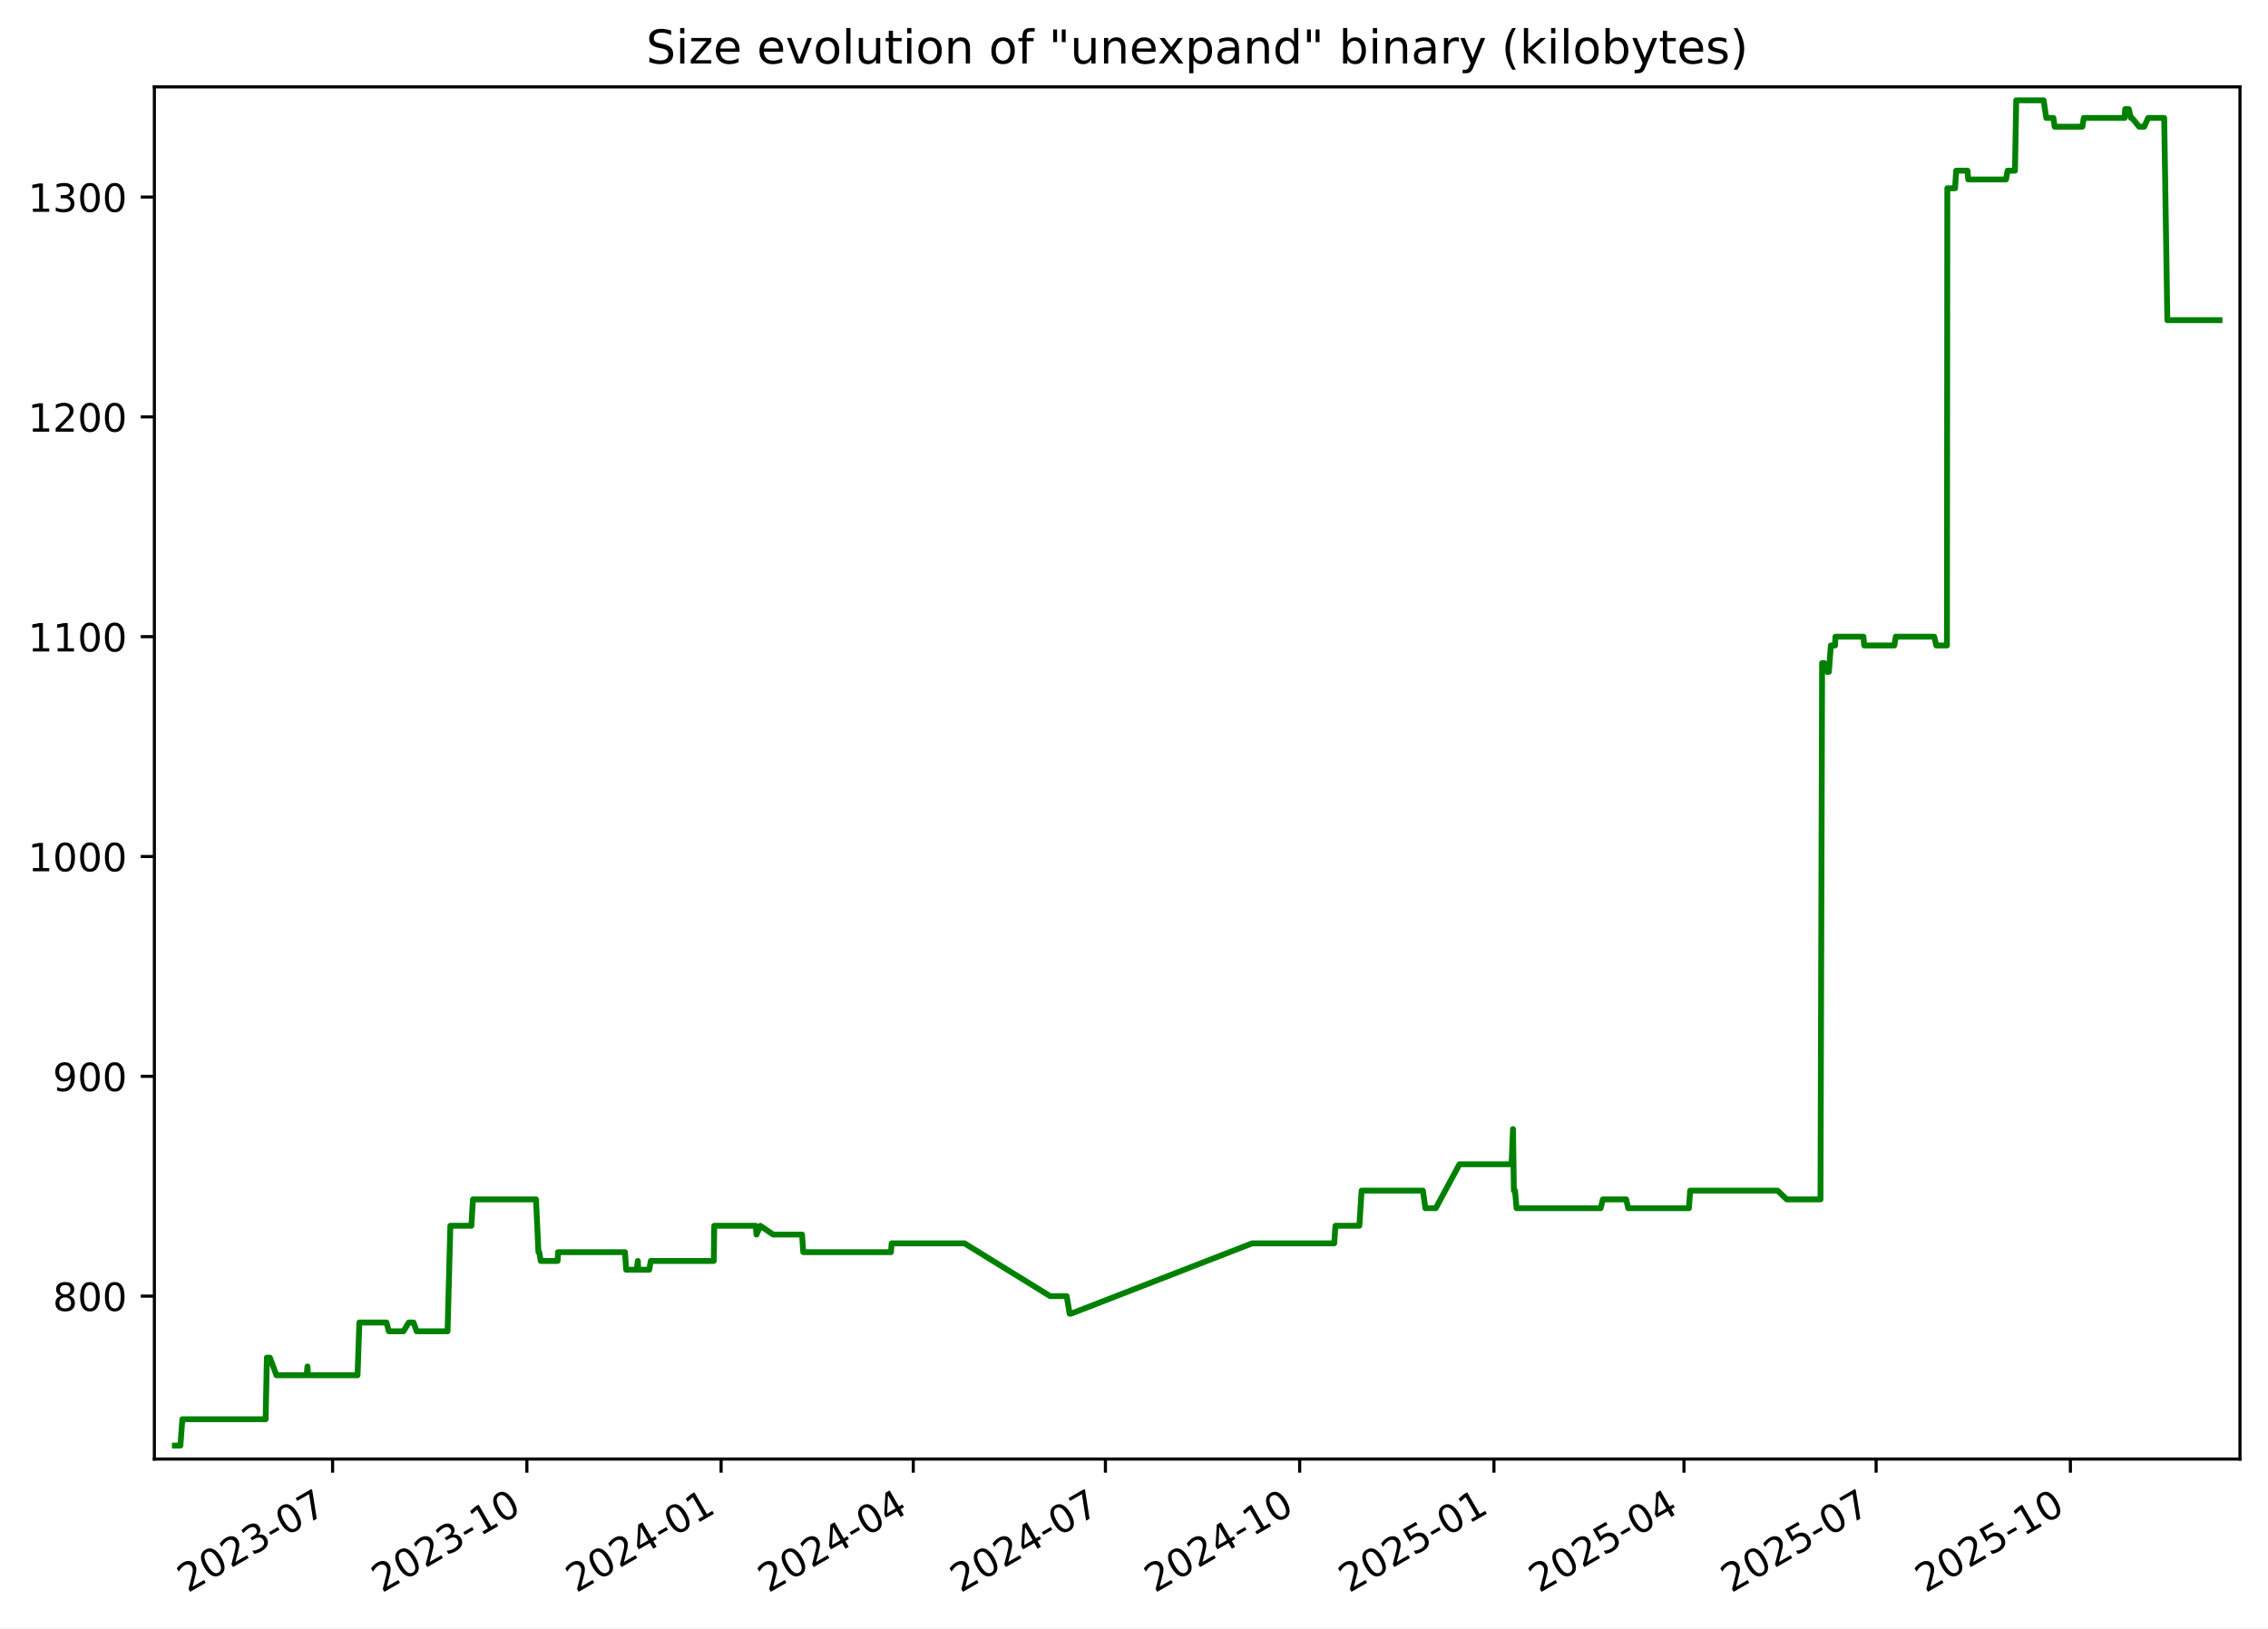
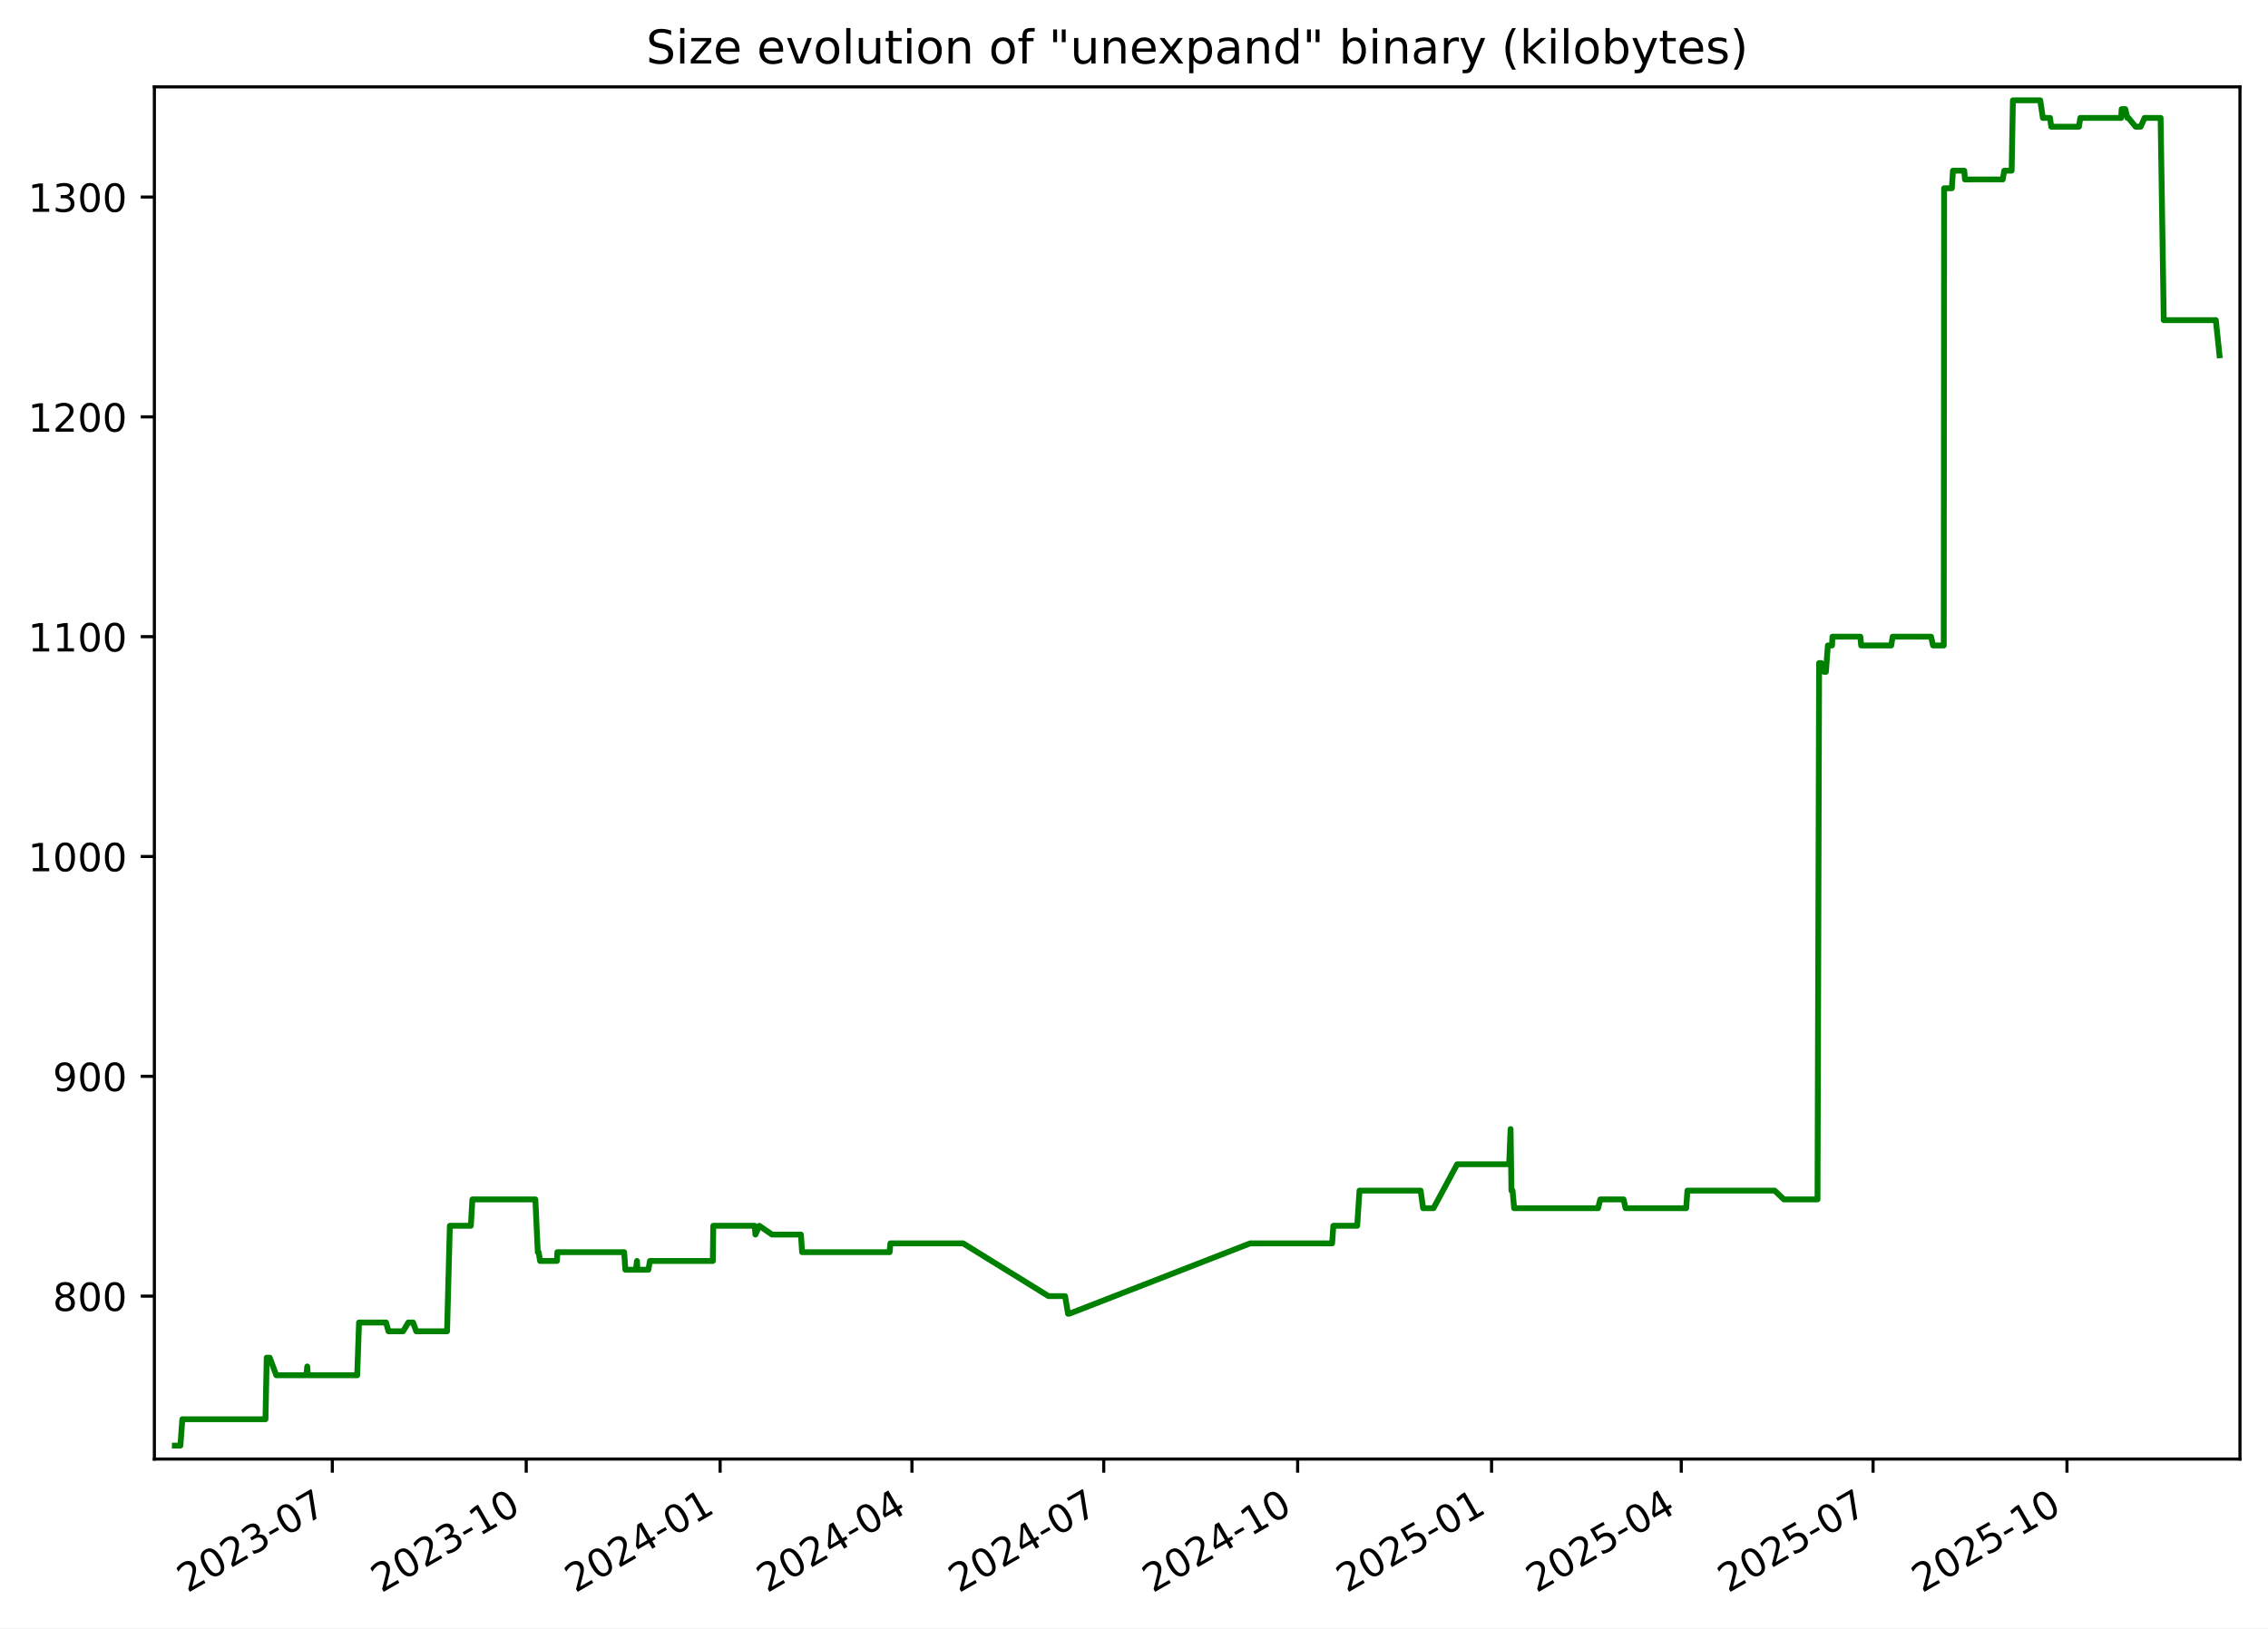
<svg xmlns="http://www.w3.org/2000/svg" xmlns:xlink="http://www.w3.org/1999/xlink" width="582.53pt" height="418.303pt" viewBox="0 0 582.53 418.303" version="1.1">
  <defs>
    <style type="text/css">*{stroke-linejoin: round; stroke-linecap: butt}</style>
  </defs>
  <g id="figure_1">
    <g id="patch_1">
      <path d="M -0 418.303  L 582.53 418.303  L 582.53 0  L -0 0  z " style="fill: #ffffff" />
    </g>
    <g id="axes_1">
      <g id="patch_2">
        <path d="M 39.65 374.83  L 575.33 374.83  L 575.33 22.318  L 39.65 22.318  z " style="fill: #ffffff" />
      </g>
      <g id="matplotlib.axis_1">
        <g id="xtick_1">
          <g id="line2d_1">
            <defs>
-               <path id="m9d645ce099" d="M 0 0  L 0 3.5  " style="stroke: #000000; stroke-width: 0.8" />
+               <path id="m5121075246" d="M 0 0  L 0 3.5  " style="stroke: #000000; stroke-width: 0.8" />
            </defs>
            <g>
-               <use xlink:href="#m9d645ce099" x="85.426" y="374.83" style="stroke: #000000; stroke-width: 0.8" />
+               <use xlink:href="#m5121075246" x="85.353" y="374.83" style="stroke: #000000; stroke-width: 0.8" />
            </g>
          </g>
          <g id="text_1">
-             <g transform="translate(48.20119 409.302) rotate(-30) scale(0.1 -0.1)">
+             <g transform="translate(48.12809 409.302) rotate(-30) scale(0.1 -0.1)">
              <defs>
                <path id="DejaVuSans-32" d="M 1228 531  L 3431 531  L 3431 0  L 469 0  L 469 531  Q 828 903 1448 1529  Q 2069 2156 2228 2338  Q 2531 2678 2651 2914  Q 2772 3150 2772 3378  Q 2772 3750 2511 3984  Q 2250 4219 1831 4219  Q 1534 4219 1204 4116  Q 875 4013 500 3803  L 500 4441  Q 881 4594 1212 4672  Q 1544 4750 1819 4750  Q 2544 4750 2975 4387  Q 3406 4025 3406 3419  Q 3406 3131 3298 2873  Q 3191 2616 2906 2266  Q 2828 2175 2409 1742  Q 1991 1309 1228 531  z " transform="scale(0.015625)" />
                <path id="DejaVuSans-30" d="M 2034 4250  Q 1547 4250 1301 3770  Q 1056 3291 1056 2328  Q 1056 1369 1301 889  Q 1547 409 2034 409  Q 2525 409 2770 889  Q 3016 1369 3016 2328  Q 3016 3291 2770 3770  Q 2525 4250 2034 4250  z M 2034 4750  Q 2819 4750 3233 4129  Q 3647 3509 3647 2328  Q 3647 1150 3233 529  Q 2819 -91 2034 -91  Q 1250 -91 836 529  Q 422 1150 422 2328  Q 422 3509 836 4129  Q 1250 4750 2034 4750  z " transform="scale(0.015625)" />
                <path id="DejaVuSans-33" d="M 2597 2516  Q 3050 2419 3304 2112  Q 3559 1806 3559 1356  Q 3559 666 3084 287  Q 2609 -91 1734 -91  Q 1441 -91 1130 -33  Q 819 25 488 141  L 488 750  Q 750 597 1062 519  Q 1375 441 1716 441  Q 2309 441 2620 675  Q 2931 909 2931 1356  Q 2931 1769 2642 2001  Q 2353 2234 1838 2234  L 1294 2234  L 1294 2753  L 1863 2753  Q 2328 2753 2575 2939  Q 2822 3125 2822 3475  Q 2822 3834 2567 4026  Q 2313 4219 1838 4219  Q 1578 4219 1281 4162  Q 984 4106 628 3988  L 628 4550  Q 988 4650 1302 4700  Q 1616 4750 1894 4750  Q 2613 4750 3031 4423  Q 3450 4097 3450 3541  Q 3450 3153 3228 2886  Q 3006 2619 2597 2516  z " transform="scale(0.015625)" />
                <path id="DejaVuSans-2d" d="M 313 2009  L 1997 2009  L 1997 1497  L 313 1497  L 313 2009  z " transform="scale(0.015625)" />
                <path id="DejaVuSans-37" d="M 525 4666  L 3525 4666  L 3525 4397  L 1831 0  L 1172 0  L 2766 4134  L 525 4134  L 525 4666  z " transform="scale(0.015625)" />
              </defs>
              <use xlink:href="#DejaVuSans-32" />
              <use xlink:href="#DejaVuSans-30" x="63.623" />
              <use xlink:href="#DejaVuSans-32" x="127.246" />
              <use xlink:href="#DejaVuSans-33" x="190.869" />
              <use xlink:href="#DejaVuSans-2d" x="254.492" />
              <use xlink:href="#DejaVuSans-30" x="290.576" />
              <use xlink:href="#DejaVuSans-37" x="354.199" />
            </g>
          </g>
        </g>
        <g id="xtick_2">
          <g id="line2d_2">
            <g>
-               <use xlink:href="#m9d645ce099" x="135.322" y="374.83" style="stroke: #000000; stroke-width: 0.8" />
+               <use xlink:href="#m5121075246" x="135.159" y="374.83" style="stroke: #000000; stroke-width: 0.8" />
            </g>
          </g>
          <g id="text_2">
-             <g transform="translate(98.09682 409.302) rotate(-30) scale(0.1 -0.1)">
+             <g transform="translate(97.93371 409.302) rotate(-30) scale(0.1 -0.1)">
              <defs>
                <path id="DejaVuSans-31" d="M 794 531  L 1825 531  L 1825 4091  L 703 3866  L 703 4441  L 1819 4666  L 2450 4666  L 2450 531  L 3481 531  L 3481 0  L 794 0  L 794 531  z " transform="scale(0.015625)" />
              </defs>
              <use xlink:href="#DejaVuSans-32" />
              <use xlink:href="#DejaVuSans-30" x="63.623" />
              <use xlink:href="#DejaVuSans-32" x="127.246" />
              <use xlink:href="#DejaVuSans-33" x="190.869" />
              <use xlink:href="#DejaVuSans-2d" x="254.492" />
              <use xlink:href="#DejaVuSans-31" x="290.576" />
              <use xlink:href="#DejaVuSans-30" x="354.199" />
            </g>
          </g>
        </g>
        <g id="xtick_3">
          <g id="line2d_3">
            <g>
-               <use xlink:href="#m9d645ce099" x="185.217" y="374.83" style="stroke: #000000; stroke-width: 0.8" />
+               <use xlink:href="#m5121075246" x="184.964" y="374.83" style="stroke: #000000; stroke-width: 0.8" />
            </g>
          </g>
          <g id="text_3">
-             <g transform="translate(147.9924 409.302) rotate(-30) scale(0.1 -0.1)">
+             <g transform="translate(147.7393 409.302) rotate(-30) scale(0.1 -0.1)">
              <defs>
                <path id="DejaVuSans-34" d="M 2419 4116  L 825 1625  L 2419 1625  L 2419 4116  z M 2253 4666  L 3047 4666  L 3047 1625  L 3713 1625  L 3713 1100  L 3047 1100  L 3047 0  L 2419 0  L 2419 1100  L 313 1100  L 313 1709  L 2253 4666  z " transform="scale(0.015625)" />
              </defs>
              <use xlink:href="#DejaVuSans-32" />
              <use xlink:href="#DejaVuSans-30" x="63.623" />
              <use xlink:href="#DejaVuSans-32" x="127.246" />
              <use xlink:href="#DejaVuSans-34" x="190.869" />
              <use xlink:href="#DejaVuSans-2d" x="254.492" />
              <use xlink:href="#DejaVuSans-30" x="290.576" />
              <use xlink:href="#DejaVuSans-31" x="354.199" />
            </g>
          </g>
        </g>
        <g id="xtick_4">
          <g id="line2d_4">
            <g>
-               <use xlink:href="#m9d645ce099" x="234.571" y="374.83" style="stroke: #000000; stroke-width: 0.8" />
+               <use xlink:href="#m5121075246" x="234.228" y="374.83" style="stroke: #000000; stroke-width: 0.8" />
            </g>
          </g>
          <g id="text_4">
-             <g transform="translate(197.3457 409.302) rotate(-30) scale(0.1 -0.1)">
+             <g transform="translate(197.0036 409.302) rotate(-30) scale(0.1 -0.1)">
              <use xlink:href="#DejaVuSans-32" />
              <use xlink:href="#DejaVuSans-30" x="63.623" />
              <use xlink:href="#DejaVuSans-32" x="127.246" />
              <use xlink:href="#DejaVuSans-34" x="190.869" />
              <use xlink:href="#DejaVuSans-2d" x="254.492" />
              <use xlink:href="#DejaVuSans-30" x="290.576" />
              <use xlink:href="#DejaVuSans-34" x="354.199" />
            </g>
          </g>
        </g>
        <g id="xtick_5">
          <g id="line2d_5">
            <g>
-               <use xlink:href="#m9d645ce099" x="283.924" y="374.83" style="stroke: #000000; stroke-width: 0.8" />
+               <use xlink:href="#m5121075246" x="283.493" y="374.83" style="stroke: #000000; stroke-width: 0.8" />
            </g>
          </g>
          <g id="text_5">
-             <g transform="translate(246.699 409.302) rotate(-30) scale(0.1 -0.1)">
+             <g transform="translate(246.2679 409.302) rotate(-30) scale(0.1 -0.1)">
              <use xlink:href="#DejaVuSans-32" />
              <use xlink:href="#DejaVuSans-30" x="63.623" />
              <use xlink:href="#DejaVuSans-32" x="127.246" />
              <use xlink:href="#DejaVuSans-34" x="190.869" />
              <use xlink:href="#DejaVuSans-2d" x="254.492" />
              <use xlink:href="#DejaVuSans-30" x="290.576" />
              <use xlink:href="#DejaVuSans-37" x="354.199" />
            </g>
          </g>
        </g>
        <g id="xtick_6">
          <g id="line2d_6">
            <g>
-               <use xlink:href="#m9d645ce099" x="333.819" y="374.83" style="stroke: #000000; stroke-width: 0.8" />
+               <use xlink:href="#m5121075246" x="333.298" y="374.83" style="stroke: #000000; stroke-width: 0.8" />
            </g>
          </g>
          <g id="text_6">
-             <g transform="translate(296.5947 409.302) rotate(-30) scale(0.1 -0.1)">
+             <g transform="translate(296.0735 409.302) rotate(-30) scale(0.1 -0.1)">
              <use xlink:href="#DejaVuSans-32" />
              <use xlink:href="#DejaVuSans-30" x="63.623" />
              <use xlink:href="#DejaVuSans-32" x="127.246" />
              <use xlink:href="#DejaVuSans-34" x="190.869" />
              <use xlink:href="#DejaVuSans-2d" x="254.492" />
              <use xlink:href="#DejaVuSans-31" x="290.576" />
              <use xlink:href="#DejaVuSans-30" x="354.199" />
            </g>
          </g>
        </g>
        <g id="xtick_7">
          <g id="line2d_7">
            <g>
-               <use xlink:href="#m9d645ce099" x="383.715" y="374.83" style="stroke: #000000; stroke-width: 0.8" />
+               <use xlink:href="#m5121075246" x="383.104" y="374.83" style="stroke: #000000; stroke-width: 0.8" />
            </g>
          </g>
          <g id="text_7">
-             <g transform="translate(346.4903 409.302) rotate(-30) scale(0.1 -0.1)">
+             <g transform="translate(345.8791 409.302) rotate(-30) scale(0.1 -0.1)">
              <defs>
                <path id="DejaVuSans-35" d="M 691 4666  L 3169 4666  L 3169 4134  L 1269 4134  L 1269 2991  Q 1406 3038 1543 3061  Q 1681 3084 1819 3084  Q 2600 3084 3056 2656  Q 3513 2228 3513 1497  Q 3513 744 3044 326  Q 2575 -91 1722 -91  Q 1428 -91 1123 -41  Q 819 9 494 109  L 494 744  Q 775 591 1075 516  Q 1375 441 1709 441  Q 2250 441 2565 725  Q 2881 1009 2881 1497  Q 2881 1984 2565 2268  Q 2250 2553 1709 2553  Q 1456 2553 1204 2497  Q 953 2441 691 2322  L 691 4666  z " transform="scale(0.015625)" />
              </defs>
              <use xlink:href="#DejaVuSans-32" />
              <use xlink:href="#DejaVuSans-30" x="63.623" />
              <use xlink:href="#DejaVuSans-32" x="127.246" />
              <use xlink:href="#DejaVuSans-35" x="190.869" />
              <use xlink:href="#DejaVuSans-2d" x="254.492" />
              <use xlink:href="#DejaVuSans-30" x="290.576" />
              <use xlink:href="#DejaVuSans-31" x="354.199" />
            </g>
          </g>
        </g>
        <g id="xtick_8">
          <g id="line2d_8">
            <g>
-               <use xlink:href="#m9d645ce099" x="432.526" y="374.83" style="stroke: #000000; stroke-width: 0.8" />
+               <use xlink:href="#m5121075246" x="431.827" y="374.83" style="stroke: #000000; stroke-width: 0.8" />
            </g>
          </g>
          <g id="text_8">
-             <g transform="translate(395.3012 409.302) rotate(-30) scale(0.1 -0.1)">
+             <g transform="translate(394.602 409.302) rotate(-30) scale(0.1 -0.1)">
              <use xlink:href="#DejaVuSans-32" />
              <use xlink:href="#DejaVuSans-30" x="63.623" />
              <use xlink:href="#DejaVuSans-32" x="127.246" />
              <use xlink:href="#DejaVuSans-35" x="190.869" />
              <use xlink:href="#DejaVuSans-2d" x="254.492" />
              <use xlink:href="#DejaVuSans-30" x="290.576" />
              <use xlink:href="#DejaVuSans-34" x="354.199" />
            </g>
          </g>
        </g>
        <g id="xtick_9">
          <g id="line2d_9">
            <g>
-               <use xlink:href="#m9d645ce099" x="481.879" y="374.83" style="stroke: #000000; stroke-width: 0.8" />
+               <use xlink:href="#m5121075246" x="481.091" y="374.83" style="stroke: #000000; stroke-width: 0.8" />
            </g>
          </g>
          <g id="text_9">
-             <g transform="translate(444.6545 409.302) rotate(-30) scale(0.1 -0.1)">
+             <g transform="translate(443.8663 409.302) rotate(-30) scale(0.1 -0.1)">
              <use xlink:href="#DejaVuSans-32" />
              <use xlink:href="#DejaVuSans-30" x="63.623" />
              <use xlink:href="#DejaVuSans-32" x="127.246" />
              <use xlink:href="#DejaVuSans-35" x="190.869" />
              <use xlink:href="#DejaVuSans-2d" x="254.492" />
              <use xlink:href="#DejaVuSans-30" x="290.576" />
              <use xlink:href="#DejaVuSans-37" x="354.199" />
            </g>
          </g>
        </g>
        <g id="xtick_10">
          <g id="line2d_10">
            <g>
-               <use xlink:href="#m9d645ce099" x="531.775" y="374.83" style="stroke: #000000; stroke-width: 0.8" />
+               <use xlink:href="#m5121075246" x="530.897" y="374.83" style="stroke: #000000; stroke-width: 0.8" />
            </g>
          </g>
          <g id="text_10">
-             <g transform="translate(494.5501 409.302) rotate(-30) scale(0.1 -0.1)">
+             <g transform="translate(493.6719 409.302) rotate(-30) scale(0.1 -0.1)">
              <use xlink:href="#DejaVuSans-32" />
              <use xlink:href="#DejaVuSans-30" x="63.623" />
              <use xlink:href="#DejaVuSans-32" x="127.246" />
              <use xlink:href="#DejaVuSans-35" x="190.869" />
              <use xlink:href="#DejaVuSans-2d" x="254.492" />
              <use xlink:href="#DejaVuSans-31" x="290.576" />
              <use xlink:href="#DejaVuSans-30" x="354.199" />
            </g>
          </g>
        </g>
      </g>
      <g id="matplotlib.axis_2">
        <g id="ytick_1">
          <g id="line2d_11">
            <defs>
-               <path id="m7a652c560e" d="M 0 0  L -3.5 0  " style="stroke: #000000; stroke-width: 0.8" />
+               <path id="m9efb22fbf4" d="M 0 0  L -3.5 0  " style="stroke: #000000; stroke-width: 0.8" />
            </defs>
            <g>
-               <use xlink:href="#m7a652c560e" x="39.65" y="332.974" style="stroke: #000000; stroke-width: 0.8" />
+               <use xlink:href="#m9efb22fbf4" x="39.65" y="332.974" style="stroke: #000000; stroke-width: 0.8" />
            </g>
          </g>
          <g id="text_11">
            <g transform="translate(13.5625 336.7733) scale(0.1 -0.1)">
              <defs>
                <path id="DejaVuSans-38" d="M 2034 2216  Q 1584 2216 1326 1975  Q 1069 1734 1069 1313  Q 1069 891 1326 650  Q 1584 409 2034 409  Q 2484 409 2743 651  Q 3003 894 3003 1313  Q 3003 1734 2745 1975  Q 2488 2216 2034 2216  z M 1403 2484  Q 997 2584 770 2862  Q 544 3141 544 3541  Q 544 4100 942 4425  Q 1341 4750 2034 4750  Q 2731 4750 3128 4425  Q 3525 4100 3525 3541  Q 3525 3141 3298 2862  Q 3072 2584 2669 2484  Q 3125 2378 3379 2068  Q 3634 1759 3634 1313  Q 3634 634 3220 271  Q 2806 -91 2034 -91  Q 1263 -91 848 271  Q 434 634 434 1313  Q 434 1759 690 2068  Q 947 2378 1403 2484  z M 1172 3481  Q 1172 3119 1398 2916  Q 1625 2713 2034 2713  Q 2441 2713 2670 2916  Q 2900 3119 2900 3481  Q 2900 3844 2670 4047  Q 2441 4250 2034 4250  Q 1625 4250 1398 4047  Q 1172 3844 1172 3481  z " transform="scale(0.015625)" />
              </defs>
              <use xlink:href="#DejaVuSans-38" />
              <use xlink:href="#DejaVuSans-30" x="63.623" />
              <use xlink:href="#DejaVuSans-30" x="127.246" />
            </g>
          </g>
        </g>
        <g id="ytick_2">
          <g id="line2d_12">
            <g>
-               <use xlink:href="#m7a652c560e" x="39.65" y="276.504" style="stroke: #000000; stroke-width: 0.8" />
+               <use xlink:href="#m9efb22fbf4" x="39.65" y="276.504" style="stroke: #000000; stroke-width: 0.8" />
            </g>
          </g>
          <g id="text_12">
            <g transform="translate(13.5625 280.3028) scale(0.1 -0.1)">
              <defs>
                <path id="DejaVuSans-39" d="M 703 97  L 703 672  Q 941 559 1184 500  Q 1428 441 1663 441  Q 2288 441 2617 861  Q 2947 1281 2994 2138  Q 2813 1869 2534 1725  Q 2256 1581 1919 1581  Q 1219 1581 811 2004  Q 403 2428 403 3163  Q 403 3881 828 4315  Q 1253 4750 1959 4750  Q 2769 4750 3195 4129  Q 3622 3509 3622 2328  Q 3622 1225 3098 567  Q 2575 -91 1691 -91  Q 1453 -91 1209 -44  Q 966 3 703 97  z M 1959 2075  Q 2384 2075 2632 2365  Q 2881 2656 2881 3163  Q 2881 3666 2632 3958  Q 2384 4250 1959 4250  Q 1534 4250 1286 3958  Q 1038 3666 1038 3163  Q 1038 2656 1286 2365  Q 1534 2075 1959 2075  z " transform="scale(0.015625)" />
              </defs>
              <use xlink:href="#DejaVuSans-39" />
              <use xlink:href="#DejaVuSans-30" x="63.623" />
              <use xlink:href="#DejaVuSans-30" x="127.246" />
            </g>
          </g>
        </g>
        <g id="ytick_3">
          <g id="line2d_13">
            <g>
-               <use xlink:href="#m7a652c560e" x="39.65" y="220.033" style="stroke: #000000; stroke-width: 0.8" />
+               <use xlink:href="#m9efb22fbf4" x="39.65" y="220.033" style="stroke: #000000; stroke-width: 0.8" />
            </g>
          </g>
          <g id="text_13">
            <g transform="translate(7.2 223.8322) scale(0.1 -0.1)">
              <use xlink:href="#DejaVuSans-31" />
              <use xlink:href="#DejaVuSans-30" x="63.623" />
              <use xlink:href="#DejaVuSans-30" x="127.246" />
              <use xlink:href="#DejaVuSans-30" x="190.869" />
            </g>
          </g>
        </g>
        <g id="ytick_4">
          <g id="line2d_14">
            <g>
-               <use xlink:href="#m7a652c560e" x="39.65" y="163.562" style="stroke: #000000; stroke-width: 0.8" />
+               <use xlink:href="#m9efb22fbf4" x="39.65" y="163.562" style="stroke: #000000; stroke-width: 0.8" />
            </g>
          </g>
          <g id="text_14">
            <g transform="translate(7.2 167.3616) scale(0.1 -0.1)">
              <use xlink:href="#DejaVuSans-31" />
              <use xlink:href="#DejaVuSans-31" x="63.623" />
              <use xlink:href="#DejaVuSans-30" x="127.246" />
              <use xlink:href="#DejaVuSans-30" x="190.869" />
            </g>
          </g>
        </g>
        <g id="ytick_5">
          <g id="line2d_15">
            <g>
-               <use xlink:href="#m7a652c560e" x="39.65" y="107.092" style="stroke: #000000; stroke-width: 0.8" />
+               <use xlink:href="#m9efb22fbf4" x="39.65" y="107.092" style="stroke: #000000; stroke-width: 0.8" />
            </g>
          </g>
          <g id="text_15">
            <g transform="translate(7.2 110.891) scale(0.1 -0.1)">
              <use xlink:href="#DejaVuSans-31" />
              <use xlink:href="#DejaVuSans-32" x="63.623" />
              <use xlink:href="#DejaVuSans-30" x="127.246" />
              <use xlink:href="#DejaVuSans-30" x="190.869" />
            </g>
          </g>
        </g>
        <g id="ytick_6">
          <g id="line2d_16">
            <g>
-               <use xlink:href="#m7a652c560e" x="39.65" y="50.621" style="stroke: #000000; stroke-width: 0.8" />
+               <use xlink:href="#m9efb22fbf4" x="39.65" y="50.621" style="stroke: #000000; stroke-width: 0.8" />
            </g>
          </g>
          <g id="text_16">
            <g transform="translate(7.2 54.4204) scale(0.1 -0.1)">
              <use xlink:href="#DejaVuSans-31" />
              <use xlink:href="#DejaVuSans-33" x="63.623" />
              <use xlink:href="#DejaVuSans-30" x="127.246" />
              <use xlink:href="#DejaVuSans-30" x="190.869" />
            </g>
          </g>
        </g>
      </g>
      <g id="line2d_17">
-         <path d="M 44.902 371.374  L 46.337 371.374  L 46.84 364.598  L 68.23 364.598  L 68.547 348.786  L 69.322 348.786  L 71.013 353.304  L 78.75 353.304  L 78.981 351.045  L 79.118 353.304  L 91.831 353.304  L 92.303 339.751  L 99.26 339.751  L 99.876 342.009  L 103.629 342.009  L 104.991 339.751  L 106.208 339.751  L 107.021 342.009  L 114.956 342.009  L 115.67 314.904  L 121.074 314.904  L 121.473 308.127  L 137.67 308.127  L 138.299 321.68  L 138.505 321.68  L 138.886 323.939  L 143.223 323.939  L 143.334 321.68  L 160.524 321.68  L 160.834 326.198  L 163.519 326.198  L 163.824 323.939  L 163.944 326.198  L 166.756 326.198  L 167.151 323.939  L 183.335 323.939  L 183.452 314.904  L 194.107 314.904  L 194.302 317.162  L 195.296 314.904  L 198.583 317.162  L 206.008 317.162  L 206.313 321.68  L 228.832 321.68  L 229.025 319.421  L 247.739 319.421  L 269.721 332.974  L 273.975 332.974  L 274.739 337.492  L 275.069 337.492  L 321.609 319.421  L 342.69 319.421  L 343.006 314.904  L 349.145 314.904  L 349.732 305.868  L 365.466 305.868  L 366.103 310.386  L 368.773 310.386  L 374.865 299.092  L 388.247 299.092  L 388.608 290.056  L 388.836 305.868  L 389.124 305.868  L 389.524 310.386  L 411.119 310.386  L 411.688 308.127  L 417.686 308.127  L 418.197 310.386  L 433.795 310.386  L 434.114 305.868  L 456.564 305.868  L 458.934 308.127  L 467.589 308.127  L 468.001 170.339  L 468.548 170.339  L 469.272 172.598  L 469.744 172.598  L 470.248 165.821  L 471.325 165.821  L 471.423 163.562  L 478.611 163.562  L 478.82 165.821  L 486.55 165.821  L 486.923 163.562  L 496.801 163.562  L 497.314 165.821  L 500.068 165.821  L 500.165 48.362  L 502.151 48.362  L 502.437 43.845  L 505.346 43.845  L 505.532 46.104  L 515.235 46.104  L 515.646 43.845  L 517.54 43.845  L 517.862 25.774  L 524.9 25.774  L 525.573 30.292  L 527.413 30.292  L 527.728 32.551  L 534.845 32.551  L 535.217 30.292  L 545.713 30.292  L 545.843 28.033  L 546.785 28.033  L 547.309 30.292  L 547.589 30.292  L 549.431 32.551  L 550.738 32.551  L 551.745 30.292  L 555.867 30.292  L 556.679 82.245  L 570.078 82.245  L 570.078 82.245  " clip-path="url(#pa9941eb2d2)" style="fill: none; stroke: #008000; stroke-width: 1.5; stroke-linecap: square" />
+         <path d="M 44.902 371.374  L 46.335 371.374  L 46.836 364.598  L 68.188 364.598  L 68.505 348.786  L 69.278 348.786  L 70.966 353.304  L 78.689 353.304  L 78.919 351.045  L 79.057 353.304  L 91.746 353.304  L 92.218 339.751  L 99.162 339.751  L 99.777 342.009  L 103.523 342.009  L 104.883 339.751  L 106.098 339.751  L 106.909 342.009  L 114.829 342.009  L 115.542 314.904  L 120.937 314.904  L 121.335 308.127  L 137.503 308.127  L 138.131 321.68  L 138.336 321.68  L 138.717 323.939  L 143.045 323.939  L 143.156 321.68  L 160.315 321.68  L 160.625 326.198  L 163.305 326.198  L 163.61 323.939  L 163.729 326.198  L 166.536 326.198  L 166.93 323.939  L 183.086 323.939  L 183.202 314.904  L 193.838 314.904  L 194.032 317.162  L 195.025 314.904  L 198.306 317.162  L 205.718 317.162  L 206.022 321.68  L 228.5 321.68  L 228.693 319.421  L 247.373 319.421  L 269.315 332.974  L 273.562 332.974  L 274.324 337.492  L 274.654 337.492  L 321.109 319.421  L 342.153 319.421  L 342.468 314.904  L 348.596 314.904  L 349.182 305.868  L 364.888 305.868  L 365.523 310.386  L 368.189 310.386  L 374.27 299.092  L 387.627 299.092  L 387.988 290.056  L 388.215 305.868  L 388.503 305.868  L 388.902 310.386  L 410.458 310.386  L 411.027 308.127  L 417.014 308.127  L 417.523 310.386  L 433.093 310.386  L 433.412 305.868  L 455.822 305.868  L 458.187 308.127  L 466.826 308.127  L 467.237 170.339  L 467.784 170.339  L 468.507 172.598  L 468.977 172.598  L 469.481 165.821  L 470.556 165.821  L 470.654 163.562  L 477.828 163.562  L 478.037 165.821  L 485.753 165.821  L 486.125 163.562  L 495.986 163.562  L 496.498 165.821  L 499.247 165.821  L 499.344 48.362  L 501.326 48.362  L 501.611 43.845  L 504.516 43.845  L 504.701 46.104  L 514.387 46.104  L 514.797 43.845  L 516.687 43.845  L 517.009 25.774  L 524.034 25.774  L 524.706 30.292  L 526.542 30.292  L 526.857 32.551  L 533.961 32.551  L 534.332 30.292  L 544.809 30.292  L 544.94 28.033  L 545.88 28.033  L 546.403 30.292  L 546.682 30.292  L 548.521 32.551  L 549.825 32.551  L 550.831 30.292  L 554.946 30.292  L 555.756 82.245  L 569.131 82.245  L 570.078 91.28  L 570.078 91.28  " clip-path="url(#pd56daddd88)" style="fill: none; stroke: #008000; stroke-width: 1.5; stroke-linecap: square" />
      </g>
      <g id="patch_3">
        <path d="M 39.65 374.83  L 39.65 22.318  " style="fill: none; stroke: #000000; stroke-width: 0.8; stroke-linejoin: miter; stroke-linecap: square" />
      </g>
      <g id="patch_4">
        <path d="M 575.33 374.83  L 575.33 22.318  " style="fill: none; stroke: #000000; stroke-width: 0.8; stroke-linejoin: miter; stroke-linecap: square" />
      </g>
      <g id="patch_5">
        <path d="M 39.65 374.83  L 575.33 374.83  " style="fill: none; stroke: #000000; stroke-width: 0.8; stroke-linejoin: miter; stroke-linecap: square" />
      </g>
      <g id="patch_6">
        <path d="M 39.65 22.318  L 575.33 22.318  " style="fill: none; stroke: #000000; stroke-width: 0.8; stroke-linejoin: miter; stroke-linecap: square" />
      </g>
      <g id="text_17">
        <g transform="translate(165.9538 16.31812) scale(0.12 -0.12)">
          <defs>
            <path id="DejaVuSans-53" d="M 3425 4513  L 3425 3897  Q 3066 4069 2747 4153  Q 2428 4238 2131 4238  Q 1616 4238 1336 4038  Q 1056 3838 1056 3469  Q 1056 3159 1242 3001  Q 1428 2844 1947 2747  L 2328 2669  Q 3034 2534 3370 2195  Q 3706 1856 3706 1288  Q 3706 609 3251 259  Q 2797 -91 1919 -91  Q 1588 -91 1214 -16  Q 841 59 441 206  L 441 856  Q 825 641 1194 531  Q 1563 422 1919 422  Q 2459 422 2753 634  Q 3047 847 3047 1241  Q 3047 1584 2836 1778  Q 2625 1972 2144 2069  L 1759 2144  Q 1053 2284 737 2584  Q 422 2884 422 3419  Q 422 4038 858 4394  Q 1294 4750 2059 4750  Q 2388 4750 2728 4690  Q 3069 4631 3425 4513  z " transform="scale(0.015625)" />
            <path id="DejaVuSans-69" d="M 603 3500  L 1178 3500  L 1178 0  L 603 0  L 603 3500  z M 603 4863  L 1178 4863  L 1178 4134  L 603 4134  L 603 4863  z " transform="scale(0.015625)" />
            <path id="DejaVuSans-7a" d="M 353 3500  L 3084 3500  L 3084 2975  L 922 459  L 3084 459  L 3084 0  L 275 0  L 275 525  L 2438 3041  L 353 3041  L 353 3500  z " transform="scale(0.015625)" />
            <path id="DejaVuSans-65" d="M 3597 1894  L 3597 1613  L 953 1613  Q 991 1019 1311 708  Q 1631 397 2203 397  Q 2534 397 2845 478  Q 3156 559 3463 722  L 3463 178  Q 3153 47 2828 -22  Q 2503 -91 2169 -91  Q 1331 -91 842 396  Q 353 884 353 1716  Q 353 2575 817 3079  Q 1281 3584 2069 3584  Q 2775 3584 3186 3129  Q 3597 2675 3597 1894  z M 3022 2063  Q 3016 2534 2758 2815  Q 2500 3097 2075 3097  Q 1594 3097 1305 2825  Q 1016 2553 972 2059  L 3022 2063  z " transform="scale(0.015625)" />
            <path id="DejaVuSans-20" transform="scale(0.015625)" />
            <path id="DejaVuSans-76" d="M 191 3500  L 800 3500  L 1894 563  L 2988 3500  L 3597 3500  L 2284 0  L 1503 0  L 191 3500  z " transform="scale(0.015625)" />
            <path id="DejaVuSans-6f" d="M 1959 3097  Q 1497 3097 1228 2736  Q 959 2375 959 1747  Q 959 1119 1226 758  Q 1494 397 1959 397  Q 2419 397 2687 759  Q 2956 1122 2956 1747  Q 2956 2369 2687 2733  Q 2419 3097 1959 3097  z M 1959 3584  Q 2709 3584 3137 3096  Q 3566 2609 3566 1747  Q 3566 888 3137 398  Q 2709 -91 1959 -91  Q 1206 -91 779 398  Q 353 888 353 1747  Q 353 2609 779 3096  Q 1206 3584 1959 3584  z " transform="scale(0.015625)" />
            <path id="DejaVuSans-6c" d="M 603 4863  L 1178 4863  L 1178 0  L 603 0  L 603 4863  z " transform="scale(0.015625)" />
            <path id="DejaVuSans-75" d="M 544 1381  L 544 3500  L 1119 3500  L 1119 1403  Q 1119 906 1312 657  Q 1506 409 1894 409  Q 2359 409 2629 706  Q 2900 1003 2900 1516  L 2900 3500  L 3475 3500  L 3475 0  L 2900 0  L 2900 538  Q 2691 219 2414 64  Q 2138 -91 1772 -91  Q 1169 -91 856 284  Q 544 659 544 1381  z M 1991 3584  L 1991 3584  z " transform="scale(0.015625)" />
            <path id="DejaVuSans-74" d="M 1172 4494  L 1172 3500  L 2356 3500  L 2356 3053  L 1172 3053  L 1172 1153  Q 1172 725 1289 603  Q 1406 481 1766 481  L 2356 481  L 2356 0  L 1766 0  Q 1100 0 847 248  Q 594 497 594 1153  L 594 3053  L 172 3053  L 172 3500  L 594 3500  L 594 4494  L 1172 4494  z " transform="scale(0.015625)" />
            <path id="DejaVuSans-6e" d="M 3513 2113  L 3513 0  L 2938 0  L 2938 2094  Q 2938 2591 2744 2837  Q 2550 3084 2163 3084  Q 1697 3084 1428 2787  Q 1159 2491 1159 1978  L 1159 0  L 581 0  L 581 3500  L 1159 3500  L 1159 2956  Q 1366 3272 1645 3428  Q 1925 3584 2291 3584  Q 2894 3584 3203 3211  Q 3513 2838 3513 2113  z " transform="scale(0.015625)" />
            <path id="DejaVuSans-66" d="M 2375 4863  L 2375 4384  L 1825 4384  Q 1516 4384 1395 4259  Q 1275 4134 1275 3809  L 1275 3500  L 2222 3500  L 2222 3053  L 1275 3053  L 1275 0  L 697 0  L 697 3053  L 147 3053  L 147 3500  L 697 3500  L 697 3744  Q 697 4328 969 4595  Q 1241 4863 1831 4863  L 2375 4863  z " transform="scale(0.015625)" />
            <path id="DejaVuSans-22" d="M 1147 4666  L 1147 2931  L 616 2931  L 616 4666  L 1147 4666  z M 2328 4666  L 2328 2931  L 1797 2931  L 1797 4666  L 2328 4666  z " transform="scale(0.015625)" />
            <path id="DejaVuSans-78" d="M 3513 3500  L 2247 1797  L 3578 0  L 2900 0  L 1881 1375  L 863 0  L 184 0  L 1544 1831  L 300 3500  L 978 3500  L 1906 2253  L 2834 3500  L 3513 3500  z " transform="scale(0.015625)" />
            <path id="DejaVuSans-70" d="M 1159 525  L 1159 -1331  L 581 -1331  L 581 3500  L 1159 3500  L 1159 2969  Q 1341 3281 1617 3432  Q 1894 3584 2278 3584  Q 2916 3584 3314 3078  Q 3713 2572 3713 1747  Q 3713 922 3314 415  Q 2916 -91 2278 -91  Q 1894 -91 1617 61  Q 1341 213 1159 525  z M 3116 1747  Q 3116 2381 2855 2742  Q 2594 3103 2138 3103  Q 1681 3103 1420 2742  Q 1159 2381 1159 1747  Q 1159 1113 1420 752  Q 1681 391 2138 391  Q 2594 391 2855 752  Q 3116 1113 3116 1747  z " transform="scale(0.015625)" />
            <path id="DejaVuSans-61" d="M 2194 1759  Q 1497 1759 1228 1600  Q 959 1441 959 1056  Q 959 750 1161 570  Q 1363 391 1709 391  Q 2188 391 2477 730  Q 2766 1069 2766 1631  L 2766 1759  L 2194 1759  z M 3341 1997  L 3341 0  L 2766 0  L 2766 531  Q 2569 213 2275 61  Q 1981 -91 1556 -91  Q 1019 -91 701 211  Q 384 513 384 1019  Q 384 1609 779 1909  Q 1175 2209 1959 2209  L 2766 2209  L 2766 2266  Q 2766 2663 2505 2880  Q 2244 3097 1772 3097  Q 1472 3097 1187 3025  Q 903 2953 641 2809  L 641 3341  Q 956 3463 1253 3523  Q 1550 3584 1831 3584  Q 2591 3584 2966 3190  Q 3341 2797 3341 1997  z " transform="scale(0.015625)" />
            <path id="DejaVuSans-64" d="M 2906 2969  L 2906 4863  L 3481 4863  L 3481 0  L 2906 0  L 2906 525  Q 2725 213 2448 61  Q 2172 -91 1784 -91  Q 1150 -91 751 415  Q 353 922 353 1747  Q 353 2572 751 3078  Q 1150 3584 1784 3584  Q 2172 3584 2448 3432  Q 2725 3281 2906 2969  z M 947 1747  Q 947 1113 1208 752  Q 1469 391 1925 391  Q 2381 391 2643 752  Q 2906 1113 2906 1747  Q 2906 2381 2643 2742  Q 2381 3103 1925 3103  Q 1469 3103 1208 2742  Q 947 2381 947 1747  z " transform="scale(0.015625)" />
            <path id="DejaVuSans-62" d="M 3116 1747  Q 3116 2381 2855 2742  Q 2594 3103 2138 3103  Q 1681 3103 1420 2742  Q 1159 2381 1159 1747  Q 1159 1113 1420 752  Q 1681 391 2138 391  Q 2594 391 2855 752  Q 3116 1113 3116 1747  z M 1159 2969  Q 1341 3281 1617 3432  Q 1894 3584 2278 3584  Q 2916 3584 3314 3078  Q 3713 2572 3713 1747  Q 3713 922 3314 415  Q 2916 -91 2278 -91  Q 1894 -91 1617 61  Q 1341 213 1159 525  L 1159 0  L 581 0  L 581 4863  L 1159 4863  L 1159 2969  z " transform="scale(0.015625)" />
            <path id="DejaVuSans-72" d="M 2631 2963  Q 2534 3019 2420 3045  Q 2306 3072 2169 3072  Q 1681 3072 1420 2755  Q 1159 2438 1159 1844  L 1159 0  L 581 0  L 581 3500  L 1159 3500  L 1159 2956  Q 1341 3275 1631 3429  Q 1922 3584 2338 3584  Q 2397 3584 2469 3576  Q 2541 3569 2628 3553  L 2631 2963  z " transform="scale(0.015625)" />
            <path id="DejaVuSans-79" d="M 2059 -325  Q 1816 -950 1584 -1140  Q 1353 -1331 966 -1331  L 506 -1331  L 506 -850  L 844 -850  Q 1081 -850 1212 -737  Q 1344 -625 1503 -206  L 1606 56  L 191 3500  L 800 3500  L 1894 763  L 2988 3500  L 3597 3500  L 2059 -325  z " transform="scale(0.015625)" />
            <path id="DejaVuSans-28" d="M 1984 4856  Q 1566 4138 1362 3434  Q 1159 2731 1159 2009  Q 1159 1288 1364 580  Q 1569 -128 1984 -844  L 1484 -844  Q 1016 -109 783 600  Q 550 1309 550 2009  Q 550 2706 781 3412  Q 1013 4119 1484 4856  L 1984 4856  z " transform="scale(0.015625)" />
            <path id="DejaVuSans-6b" d="M 581 4863  L 1159 4863  L 1159 1991  L 2875 3500  L 3609 3500  L 1753 1863  L 3688 0  L 2938 0  L 1159 1709  L 1159 0  L 581 0  L 581 4863  z " transform="scale(0.015625)" />
            <path id="DejaVuSans-73" d="M 2834 3397  L 2834 2853  Q 2591 2978 2328 3040  Q 2066 3103 1784 3103  Q 1356 3103 1142 2972  Q 928 2841 928 2578  Q 928 2378 1081 2264  Q 1234 2150 1697 2047  L 1894 2003  Q 2506 1872 2764 1633  Q 3022 1394 3022 966  Q 3022 478 2636 193  Q 2250 -91 1575 -91  Q 1294 -91 989 -36  Q 684 19 347 128  L 347 722  Q 666 556 975 473  Q 1284 391 1588 391  Q 1994 391 2212 530  Q 2431 669 2431 922  Q 2431 1156 2273 1281  Q 2116 1406 1581 1522  L 1381 1569  Q 847 1681 609 1914  Q 372 2147 372 2553  Q 372 3047 722 3315  Q 1072 3584 1716 3584  Q 2034 3584 2315 3537  Q 2597 3491 2834 3397  z " transform="scale(0.015625)" />
            <path id="DejaVuSans-29" d="M 513 4856  L 1013 4856  Q 1481 4119 1714 3412  Q 1947 2706 1947 2009  Q 1947 1309 1714 600  Q 1481 -109 1013 -844  L 513 -844  Q 928 -128 1133 580  Q 1338 1288 1338 2009  Q 1338 2731 1133 3434  Q 928 4138 513 4856  z " transform="scale(0.015625)" />
          </defs>
          <use xlink:href="#DejaVuSans-53" />
          <use xlink:href="#DejaVuSans-69" x="63.477" />
          <use xlink:href="#DejaVuSans-7a" x="91.26" />
          <use xlink:href="#DejaVuSans-65" x="143.75" />
          <use xlink:href="#DejaVuSans-20" x="205.273" />
          <use xlink:href="#DejaVuSans-65" x="237.061" />
          <use xlink:href="#DejaVuSans-76" x="298.584" />
          <use xlink:href="#DejaVuSans-6f" x="357.764" />
          <use xlink:href="#DejaVuSans-6c" x="418.945" />
          <use xlink:href="#DejaVuSans-75" x="446.729" />
          <use xlink:href="#DejaVuSans-74" x="510.107" />
          <use xlink:href="#DejaVuSans-69" x="549.316" />
          <use xlink:href="#DejaVuSans-6f" x="577.1" />
          <use xlink:href="#DejaVuSans-6e" x="638.281" />
          <use xlink:href="#DejaVuSans-20" x="701.66" />
          <use xlink:href="#DejaVuSans-6f" x="733.447" />
          <use xlink:href="#DejaVuSans-66" x="794.629" />
          <use xlink:href="#DejaVuSans-20" x="829.834" />
          <use xlink:href="#DejaVuSans-22" x="861.621" />
          <use xlink:href="#DejaVuSans-75" x="907.617" />
          <use xlink:href="#DejaVuSans-6e" x="970.996" />
          <use xlink:href="#DejaVuSans-65" x="1034.375" />
          <use xlink:href="#DejaVuSans-78" x="1094.148" />
          <use xlink:href="#DejaVuSans-70" x="1153.328" />
          <use xlink:href="#DejaVuSans-61" x="1216.805" />
          <use xlink:href="#DejaVuSans-6e" x="1278.084" />
          <use xlink:href="#DejaVuSans-64" x="1341.463" />
          <use xlink:href="#DejaVuSans-22" x="1404.939" />
          <use xlink:href="#DejaVuSans-20" x="1450.936" />
          <use xlink:href="#DejaVuSans-62" x="1482.723" />
          <use xlink:href="#DejaVuSans-69" x="1546.199" />
          <use xlink:href="#DejaVuSans-6e" x="1573.982" />
          <use xlink:href="#DejaVuSans-61" x="1637.361" />
          <use xlink:href="#DejaVuSans-72" x="1698.641" />
          <use xlink:href="#DejaVuSans-79" x="1739.754" />
          <use xlink:href="#DejaVuSans-20" x="1798.934" />
          <use xlink:href="#DejaVuSans-28" x="1830.721" />
          <use xlink:href="#DejaVuSans-6b" x="1869.734" />
          <use xlink:href="#DejaVuSans-69" x="1927.645" />
          <use xlink:href="#DejaVuSans-6c" x="1955.428" />
          <use xlink:href="#DejaVuSans-6f" x="1983.211" />
          <use xlink:href="#DejaVuSans-62" x="2044.393" />
          <use xlink:href="#DejaVuSans-79" x="2107.869" />
          <use xlink:href="#DejaVuSans-74" x="2167.049" />
          <use xlink:href="#DejaVuSans-65" x="2206.258" />
          <use xlink:href="#DejaVuSans-73" x="2267.781" />
          <use xlink:href="#DejaVuSans-29" x="2319.881" />
        </g>
      </g>
    </g>
  </g>
  <defs>
-     <clipPath id="pa9941eb2d2">
+     <clipPath id="pd56daddd88">
      <rect x="39.65" y="22.318" width="535.68" height="352.512" />
    </clipPath>
  </defs>
</svg>
